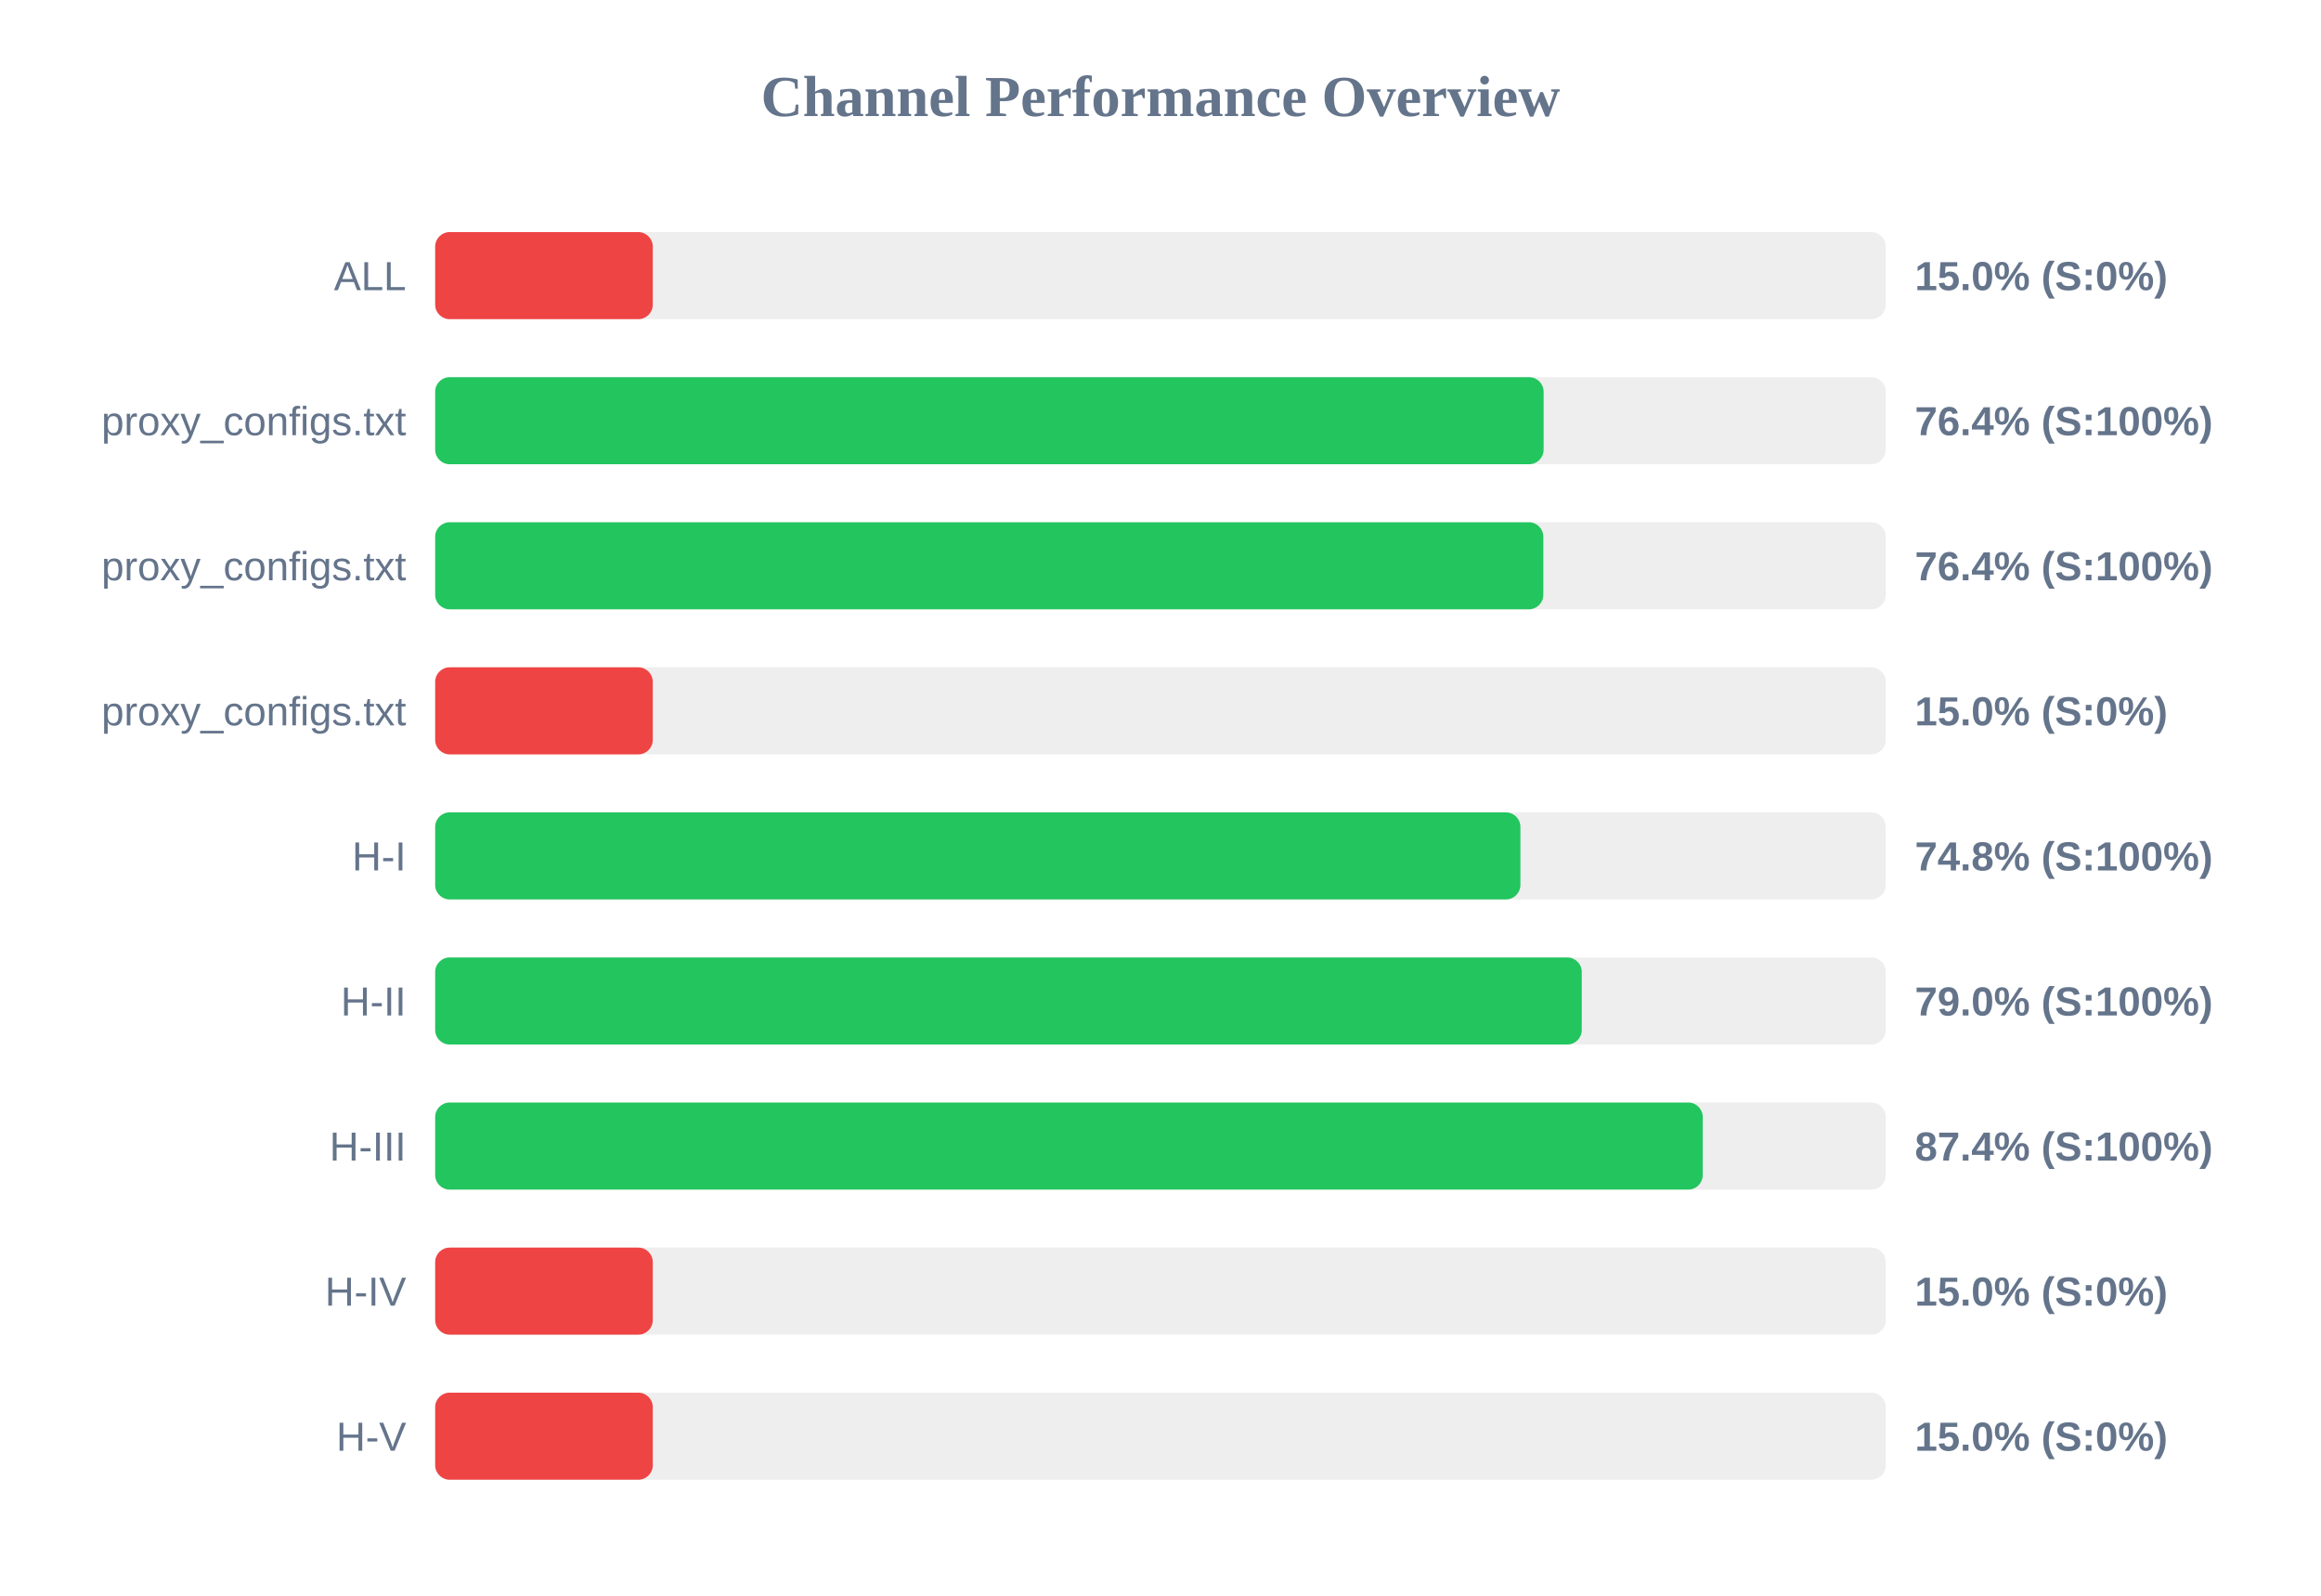
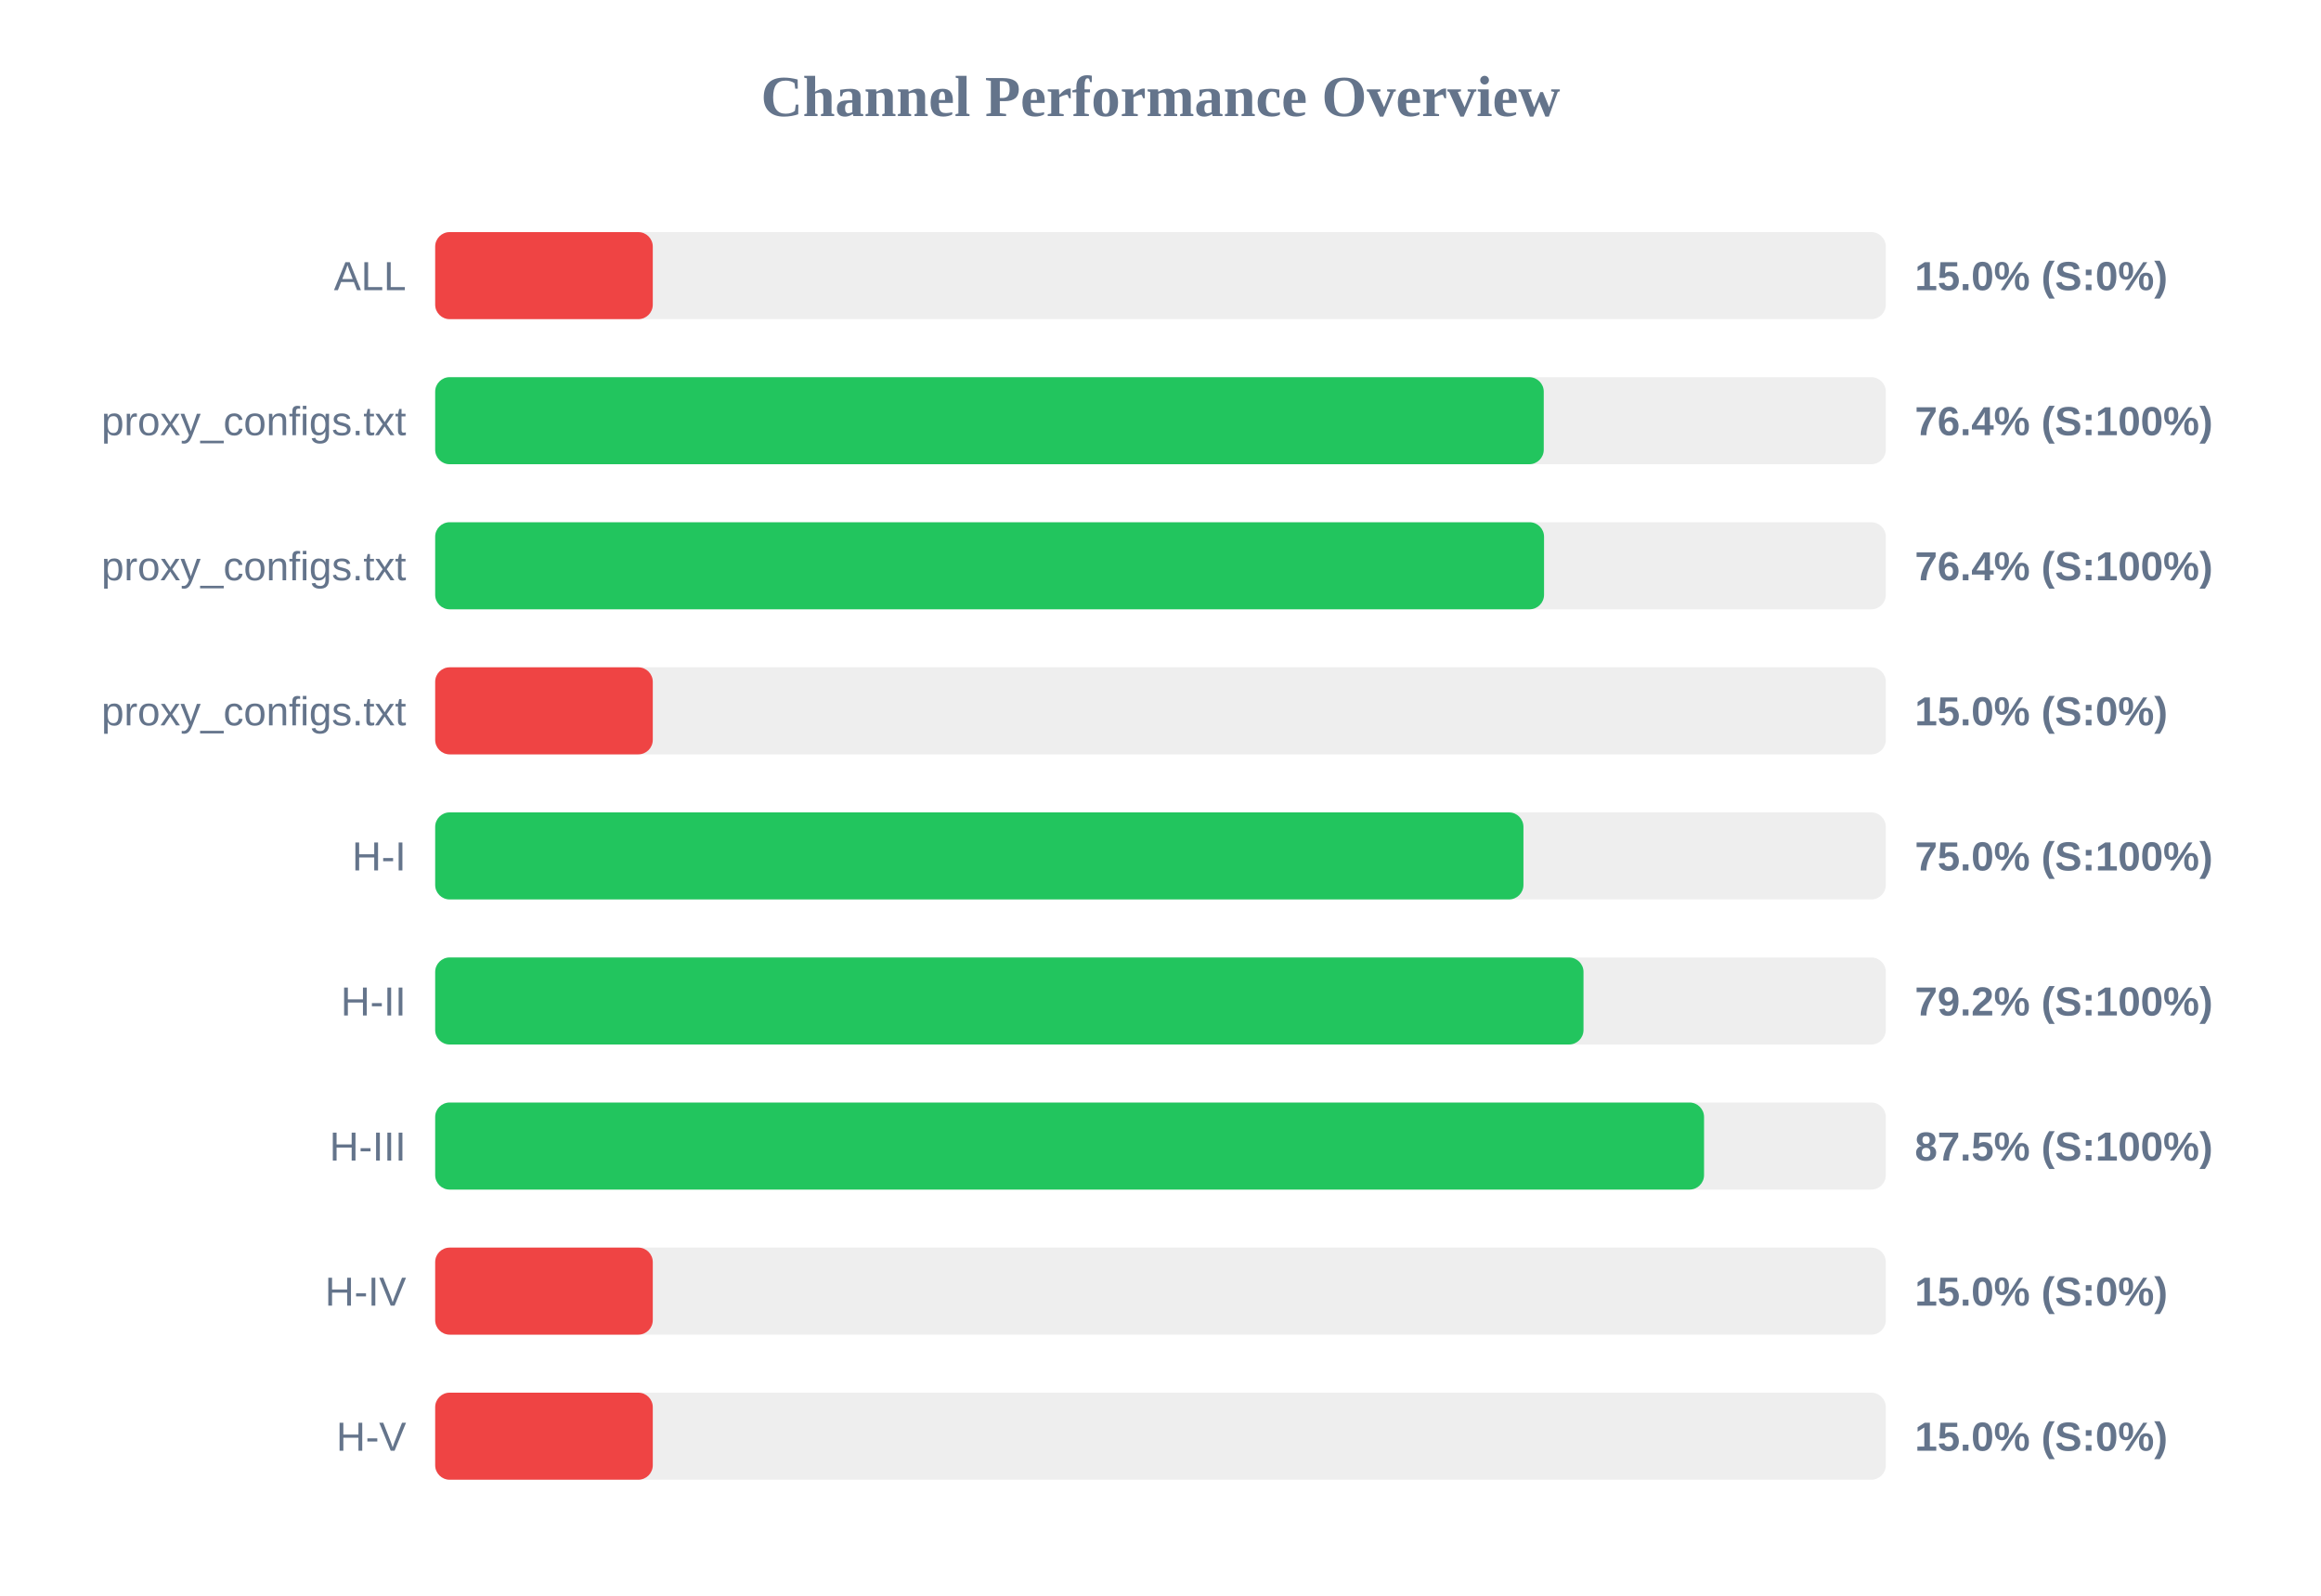
<svg xmlns="http://www.w3.org/2000/svg" width="800" height="550" version="1.1">
  <style>
        .row { font: 14px Arial; fill: #64748b; }
        .score { font: bold 14px Arial; fill: #64748b; }
    </style>
  <text x="400" y="40" text-anchor="middle" font-size="20px" font-weight="bold" fill="#64748b">Channel Performance Overview</text>
  <rect x="150" y="80" width="500" height="30" fill="#eee" rx="5" />
  <rect x="150" y="80" width="75.0" height="30" fill="#ef4444" rx="5" />
  <text x="140" y="100" text-anchor="end" class="row">ALL</text>
  <text x="660" y="100" text-anchor="start" class="score">15.0% (S:0%)</text>
  <rect x="150" y="130" width="500" height="30" fill="#eee" rx="5" />
-   <rect x="150" y="130" width="382.05" height="30" fill="#22c55e" rx="5" />
+   <rect x="150" y="130" width="382.1" height="30" fill="#22c55e" rx="5" />
  <text x="140" y="150" text-anchor="end" class="row">proxy_configs.txt</text>
  <text x="660" y="150" text-anchor="start" class="score">76.4% (S:100%)</text>
  <rect x="150" y="180" width="500" height="30" fill="#eee" rx="5" />
-   <rect x="150" y="180" width="381.95" height="30" fill="#22c55e" rx="5" />
+   <rect x="150" y="180" width="382.2" height="30" fill="#22c55e" rx="5" />
  <text x="140" y="200" text-anchor="end" class="row">proxy_configs.txt</text>
  <text x="660" y="200" text-anchor="start" class="score">76.4% (S:100%)</text>
  <rect x="150" y="230" width="500" height="30" fill="#eee" rx="5" />
  <rect x="150" y="230" width="75.0" height="30" fill="#ef4444" rx="5" />
  <text x="140" y="250" text-anchor="end" class="row">proxy_configs.txt</text>
  <text x="660" y="250" text-anchor="start" class="score">15.0% (S:0%)</text>
  <rect x="150" y="280" width="500" height="30" fill="#eee" rx="5" />
-   <rect x="150" y="280" width="374.05" height="30" fill="#22c55e" rx="5" />
+   <rect x="150" y="280" width="375.1" height="30" fill="#22c55e" rx="5" />
  <text x="140" y="300" text-anchor="end" class="row">H-I</text>
-   <text x="660" y="300" text-anchor="start" class="score">74.8% (S:100%)</text>
+   <text x="660" y="300" text-anchor="start" class="score">75.0% (S:100%)</text>
  <rect x="150" y="330" width="500" height="30" fill="#eee" rx="5" />
-   <rect x="150" y="330" width="395.2" height="30" fill="#22c55e" rx="5" />
+   <rect x="150" y="330" width="395.8" height="30" fill="#22c55e" rx="5" />
  <text x="140" y="350" text-anchor="end" class="row">H-II</text>
-   <text x="660" y="350" text-anchor="start" class="score">79.0% (S:100%)</text>
+   <text x="660" y="350" text-anchor="start" class="score">79.2% (S:100%)</text>
  <rect x="150" y="380" width="500" height="30" fill="#eee" rx="5" />
-   <rect x="150" y="380" width="436.9" height="30" fill="#22c55e" rx="5" />
+   <rect x="150" y="380" width="437.35" height="30" fill="#22c55e" rx="5" />
  <text x="140" y="400" text-anchor="end" class="row">H-III</text>
-   <text x="660" y="400" text-anchor="start" class="score">87.4% (S:100%)</text>
+   <text x="660" y="400" text-anchor="start" class="score">87.5% (S:100%)</text>
  <rect x="150" y="430" width="500" height="30" fill="#eee" rx="5" />
  <rect x="150" y="430" width="75.0" height="30" fill="#ef4444" rx="5" />
  <text x="140" y="450" text-anchor="end" class="row">H-IV</text>
  <text x="660" y="450" text-anchor="start" class="score">15.0% (S:0%)</text>
  <rect x="150" y="480" width="500" height="30" fill="#eee" rx="5" />
  <rect x="150" y="480" width="75.0" height="30" fill="#ef4444" rx="5" />
  <text x="140" y="500" text-anchor="end" class="row">H-V</text>
  <text x="660" y="500" text-anchor="start" class="score">15.0% (S:0%)</text>
</svg>
